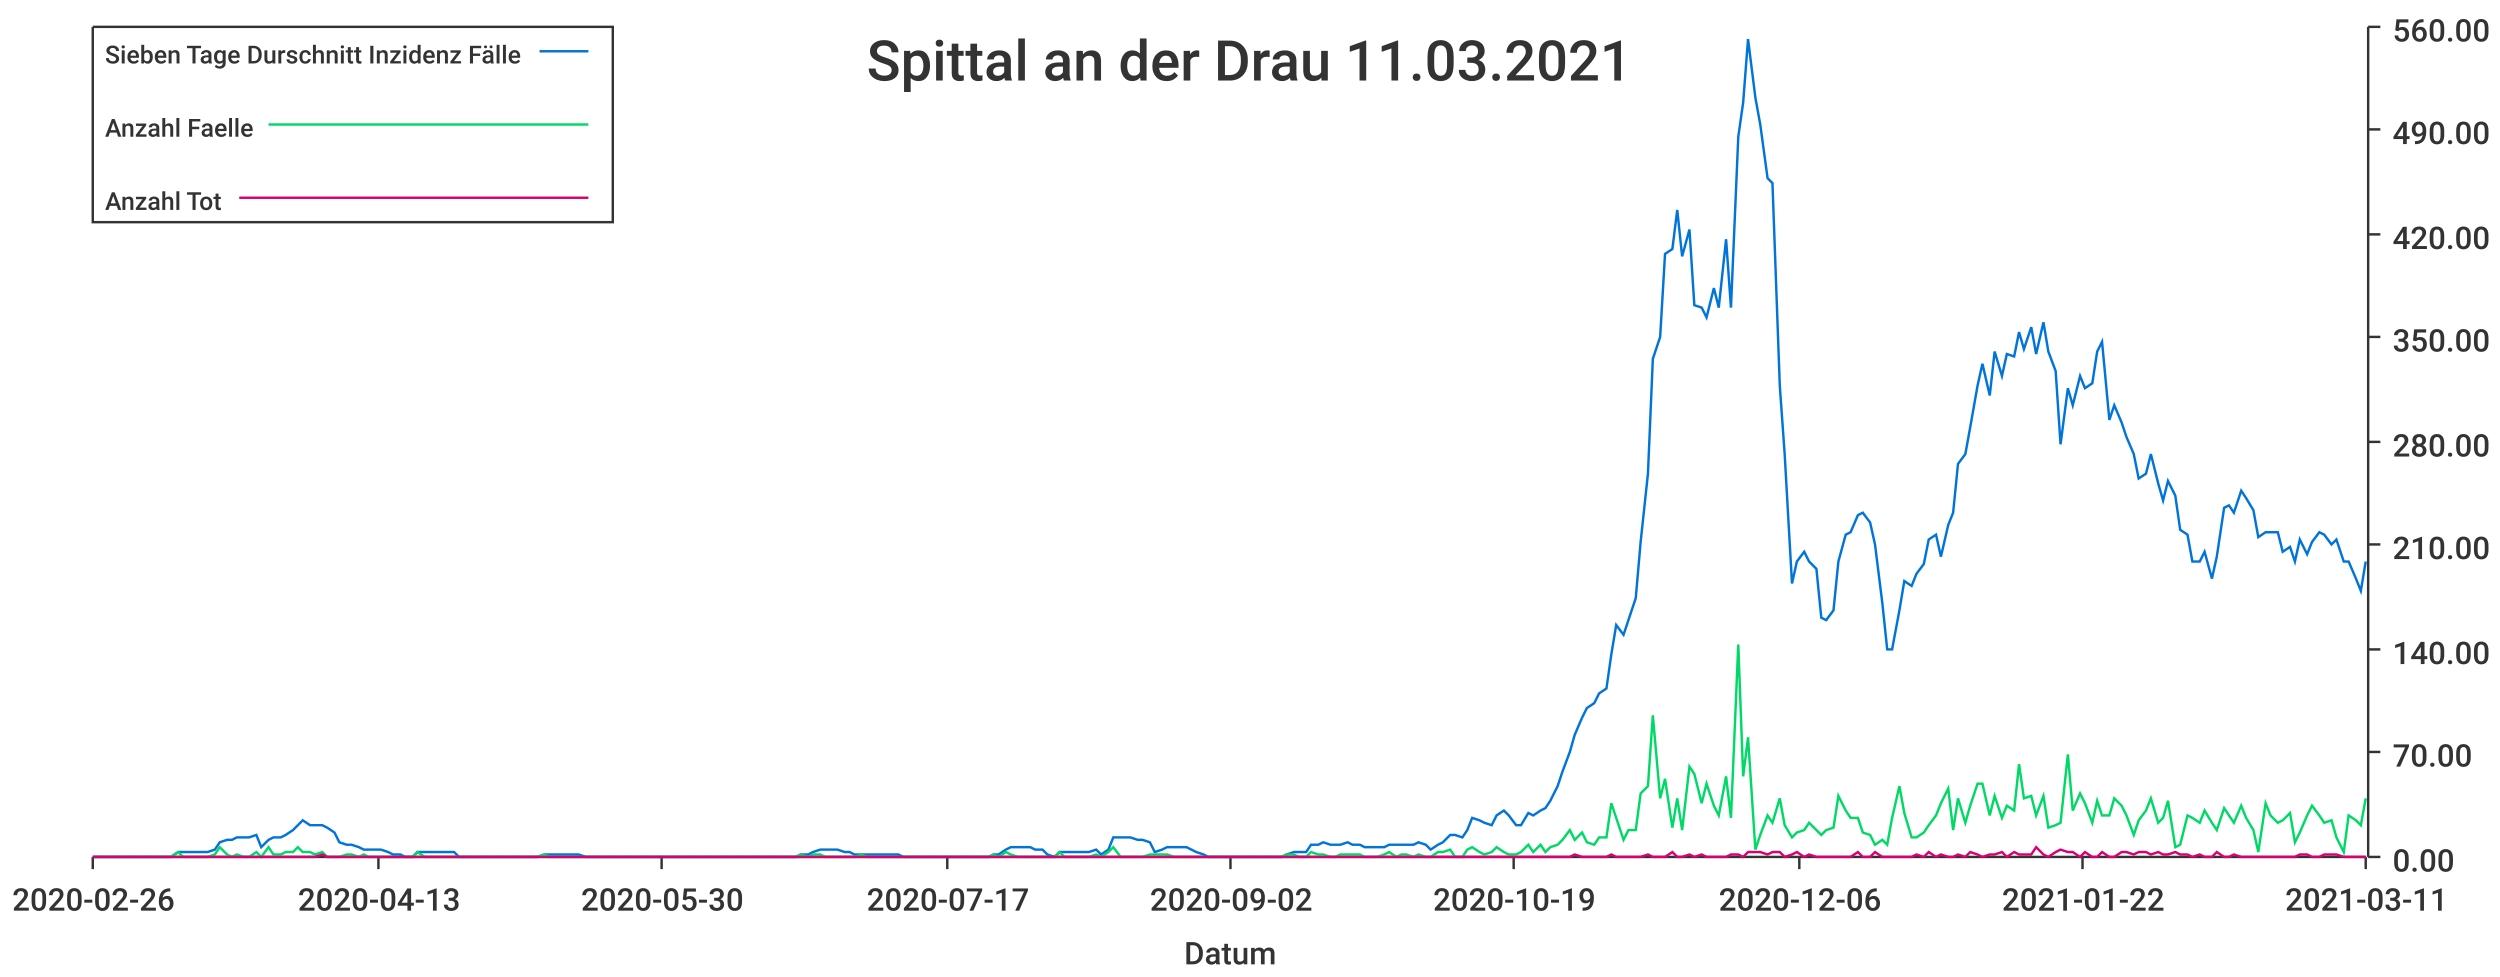
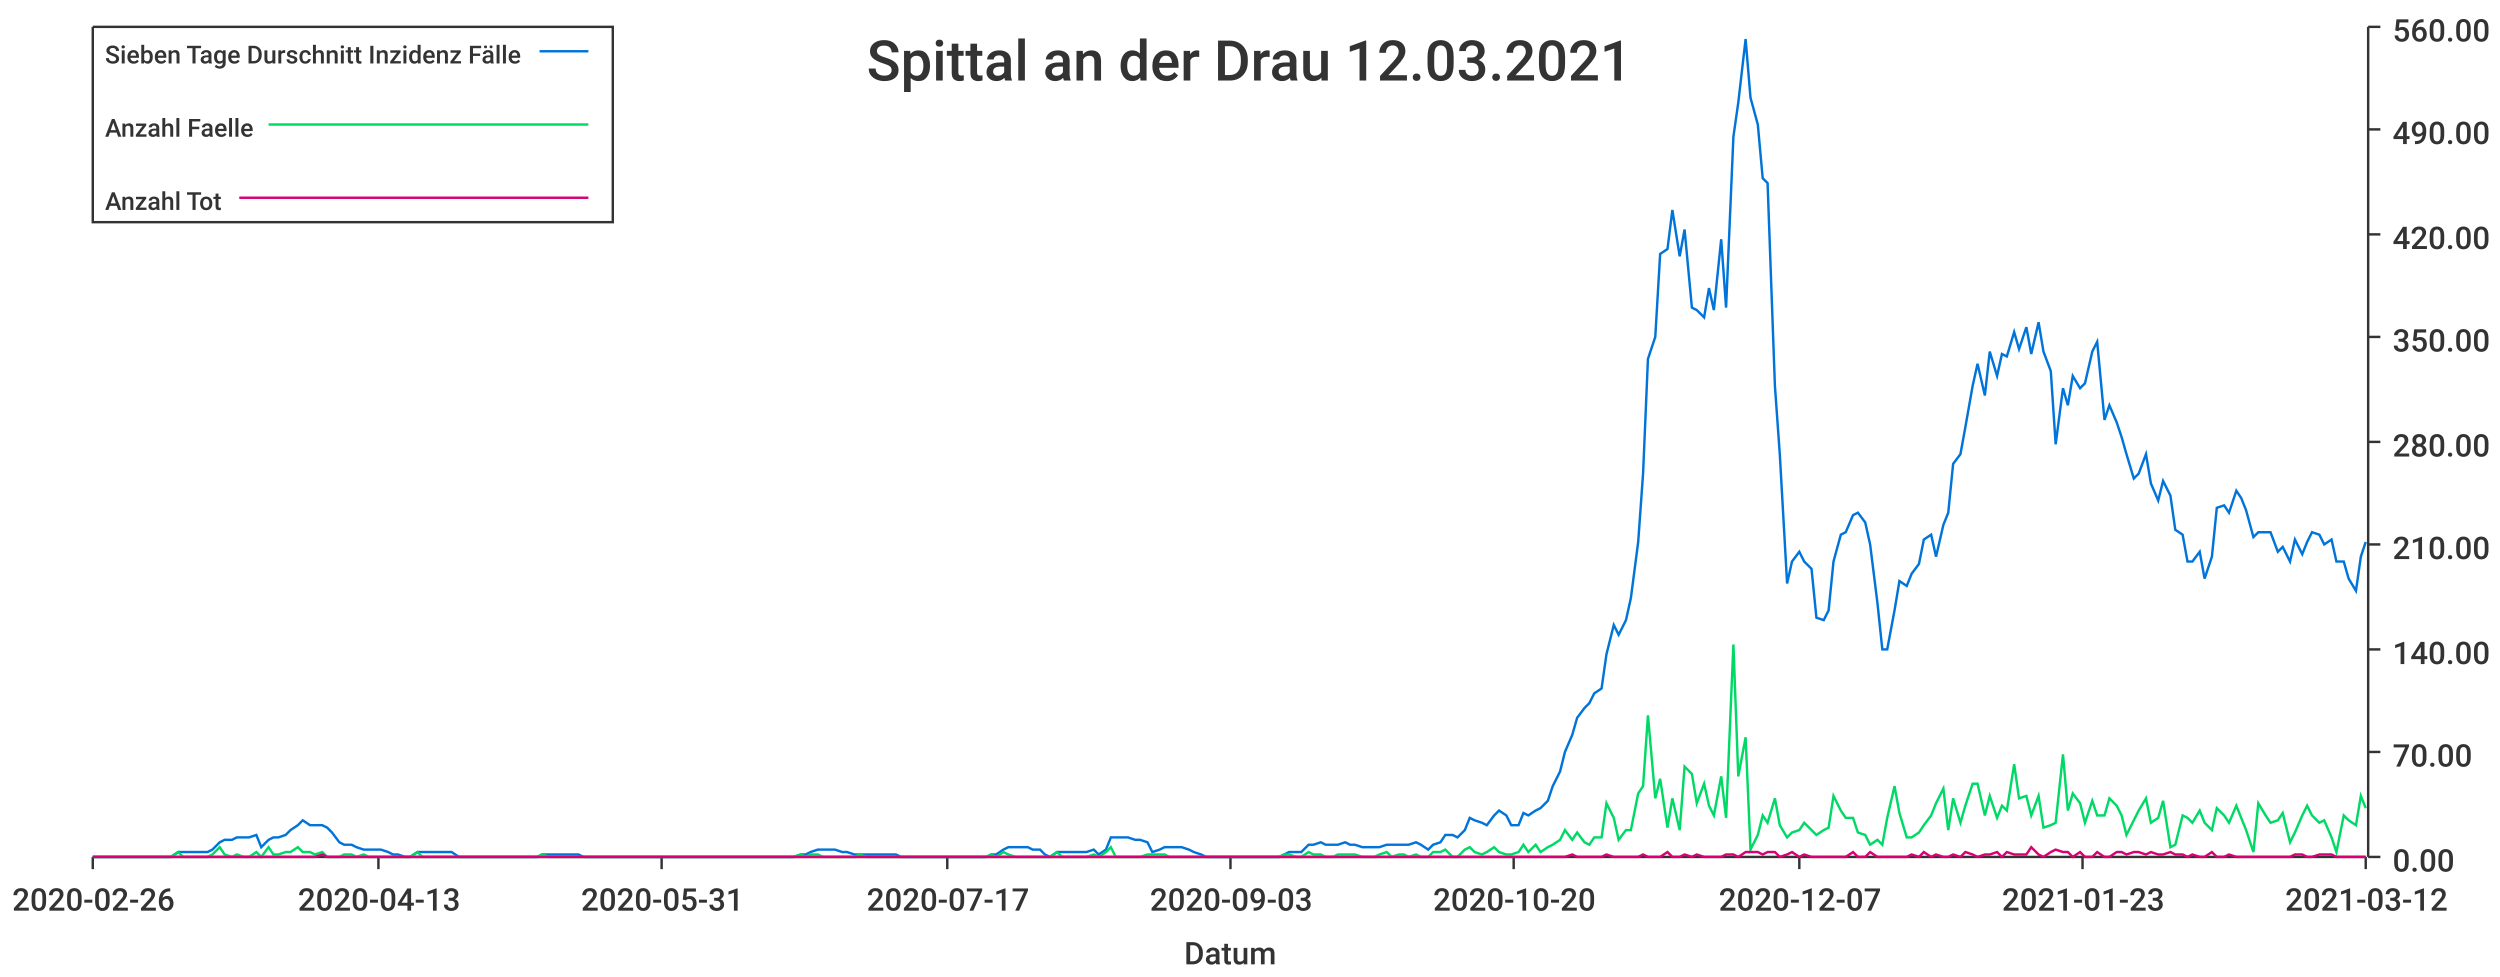
<svg xmlns="http://www.w3.org/2000/svg" width="1024" height="400">\n<path d="M 0 0 L 1024 0 L 1024 400 L 0 400 L 0 0" style="stroke-width:0;stroke:rgba(255,255,255,1.0);fill:rgba(255,255,255,1.0)" />
  <path d="M 38 11 L 969 11 L 969 351 L 38 351 L 38 11" style="stroke-width:0;stroke:rgba(255,255,255,1.0);fill:rgba(255,255,255,1.0)" />
  <path d="M 38 351 L 969 351" style="stroke-width:1;stroke:rgba(51,51,51,1.0);fill:none" />
  <path d="M 38 351 L 38 356" style="stroke-width:1;stroke:rgba(51,51,51,1.0);fill:none" />
  <text x="5" y="373" style="stroke-width:0;stroke:none;fill:rgba(51,51,51,1.0);font-size:12.8px;font-family:'Roboto Medium',sans-serif">2020-02-26</text>
  <path d="M 155 351 L 155 356" style="stroke-width:1;stroke:rgba(51,51,51,1.0);fill:none" />
  <text x="122" y="373" style="stroke-width:0;stroke:none;fill:rgba(51,51,51,1.0);font-size:12.8px;font-family:'Roboto Medium',sans-serif">2020-04-13</text>
  <path d="M 271 351 L 271 356" style="stroke-width:1;stroke:rgba(51,51,51,1.0);fill:none" />
-   <text x="238" y="373" style="stroke-width:0;stroke:none;fill:rgba(51,51,51,1.0);font-size:12.8px;font-family:'Roboto Medium',sans-serif">2020-05-30</text>
+   <text x="238" y="373" style="stroke-width:0;stroke:none;fill:rgba(51,51,51,1.0);font-size:12.8px;font-family:'Roboto Medium',sans-serif">2020-05-31</text>
  <path d="M 388 351 L 388 356" style="stroke-width:1;stroke:rgba(51,51,51,1.0);fill:none" />
  <text x="355" y="373" style="stroke-width:0;stroke:none;fill:rgba(51,51,51,1.0);font-size:12.8px;font-family:'Roboto Medium',sans-serif">2020-07-17</text>
  <path d="M 504 351 L 504 356" style="stroke-width:1;stroke:rgba(51,51,51,1.0);fill:none" />
-   <text x="471" y="373" style="stroke-width:0;stroke:none;fill:rgba(51,51,51,1.0);font-size:12.8px;font-family:'Roboto Medium',sans-serif">2020-09-02</text>
+   <text x="471" y="373" style="stroke-width:0;stroke:none;fill:rgba(51,51,51,1.0);font-size:12.8px;font-family:'Roboto Medium',sans-serif">2020-09-03</text>
  <path d="M 620 351 L 620 356" style="stroke-width:1;stroke:rgba(51,51,51,1.0);fill:none" />
-   <text x="587" y="373" style="stroke-width:0;stroke:none;fill:rgba(51,51,51,1.0);font-size:12.8px;font-family:'Roboto Medium',sans-serif">2020-10-19</text>
+   <text x="587" y="373" style="stroke-width:0;stroke:none;fill:rgba(51,51,51,1.0);font-size:12.8px;font-family:'Roboto Medium',sans-serif">2020-10-20</text>
  <path d="M 737 351 L 737 356" style="stroke-width:1;stroke:rgba(51,51,51,1.0);fill:none" />
-   <text x="704" y="373" style="stroke-width:0;stroke:none;fill:rgba(51,51,51,1.0);font-size:12.8px;font-family:'Roboto Medium',sans-serif">2020-12-06</text>
+   <text x="704" y="373" style="stroke-width:0;stroke:none;fill:rgba(51,51,51,1.0);font-size:12.8px;font-family:'Roboto Medium',sans-serif">2020-12-07</text>
  <path d="M 853 351 L 853 356" style="stroke-width:1;stroke:rgba(51,51,51,1.0);fill:none" />
-   <text x="820" y="373" style="stroke-width:0;stroke:none;fill:rgba(51,51,51,1.0);font-size:12.8px;font-family:'Roboto Medium',sans-serif">2021-01-22</text>
+   <text x="820" y="373" style="stroke-width:0;stroke:none;fill:rgba(51,51,51,1.0);font-size:12.8px;font-family:'Roboto Medium',sans-serif">2021-01-23</text>
  <path d="M 969 351 L 969 356" style="stroke-width:1;stroke:rgba(51,51,51,1.0);fill:none" />
-   <text x="936" y="373" style="stroke-width:0;stroke:none;fill:rgba(51,51,51,1.0);font-size:12.8px;font-family:'Roboto Medium',sans-serif">2021-03-11</text>
+   <text x="936" y="373" style="stroke-width:0;stroke:none;fill:rgba(51,51,51,1.0);font-size:12.8px;font-family:'Roboto Medium',sans-serif">2021-03-12</text>
  <text x="485" y="395" style="stroke-width:0;stroke:none;fill:rgba(51,51,51,1.0);font-size:12.8px;font-family:'Roboto Medium',sans-serif">Datum</text>
  <path d="M 970 351 L 970 11" style="stroke-width:1;stroke:rgba(51,51,51,1.0);fill:none" />
  <path d="M 970 351 L 975 351" style="stroke-width:1;stroke:rgba(51,51,51,1.0);fill:none" />
  <text x="980" y="357" style="stroke-width:0;stroke:none;fill:rgba(51,51,51,1.0);font-size:12.8px;font-family:'Roboto Medium',sans-serif">0.00</text>
  <path d="M 970 308 L 975 308" style="stroke-width:1;stroke:rgba(51,51,51,1.0);fill:none" />
  <text x="980" y="314" style="stroke-width:0;stroke:none;fill:rgba(51,51,51,1.0);font-size:12.8px;font-family:'Roboto Medium',sans-serif">70.00</text>
  <path d="M 970 266 L 975 266" style="stroke-width:1;stroke:rgba(51,51,51,1.0);fill:none" />
  <text x="980" y="272" style="stroke-width:0;stroke:none;fill:rgba(51,51,51,1.0);font-size:12.8px;font-family:'Roboto Medium',sans-serif">140.00</text>
  <path d="M 970 223 L 975 223" style="stroke-width:1;stroke:rgba(51,51,51,1.0);fill:none" />
  <text x="980" y="229" style="stroke-width:0;stroke:none;fill:rgba(51,51,51,1.0);font-size:12.8px;font-family:'Roboto Medium',sans-serif">210.00</text>
  <path d="M 970 181 L 975 181" style="stroke-width:1;stroke:rgba(51,51,51,1.0);fill:none" />
  <text x="980" y="187" style="stroke-width:0;stroke:none;fill:rgba(51,51,51,1.0);font-size:12.8px;font-family:'Roboto Medium',sans-serif">280.00</text>
  <path d="M 970 138 L 975 138" style="stroke-width:1;stroke:rgba(51,51,51,1.0);fill:none" />
  <text x="980" y="144" style="stroke-width:0;stroke:none;fill:rgba(51,51,51,1.0);font-size:12.8px;font-family:'Roboto Medium',sans-serif">350.00</text>
  <path d="M 970 96 L 975 96" style="stroke-width:1;stroke:rgba(51,51,51,1.0);fill:none" />
  <text x="980" y="102" style="stroke-width:0;stroke:none;fill:rgba(51,51,51,1.0);font-size:12.8px;font-family:'Roboto Medium',sans-serif">420.00</text>
  <path d="M 970 53 L 975 53" style="stroke-width:1;stroke:rgba(51,51,51,1.0);fill:none" />
  <text x="980" y="59" style="stroke-width:0;stroke:none;fill:rgba(51,51,51,1.0);font-size:12.8px;font-family:'Roboto Medium',sans-serif">490.00</text>
  <path d="M 970 11 L 975 11" style="stroke-width:1;stroke:rgba(51,51,51,1.0);fill:none" />
  <text x="980" y="17" style="stroke-width:0;stroke:none;fill:rgba(51,51,51,1.0);font-size:12.8px;font-family:'Roboto Medium',sans-serif">560.00</text>
-   <path d="M 38 351 L 41 351 L 43 351 L 46 351 L 48 351 L 51 351 L 53 351 L 56 351 L 58 351 L 61 351 L 63 351 L 66 351 L 68 351 L 70 351 L 73 349 L 75 349 L 78 349 L 80 349 L 83 349 L 85 349 L 88 348 L 90 345 L 93 344 L 95 344 L 97 343 L 100 343 L 102 343 L 105 342 L 107 347 L 110 344 L 112 343 L 115 343 L 117 342 L 120 340 L 122 338 L 124 336 L 127 338 L 129 338 L 132 338 L 134 339 L 137 341 L 139 345 L 142 346 L 144 346 L 147 347 L 149 348 L 151 348 L 154 348 L 156 348 L 159 349 L 161 350 L 164 350 L 166 351 L 169 351 L 171 349 L 174 349 L 176 349 L 179 349 L 181 349 L 183 349 L 186 349 L 188 351 L 191 351 L 193 351 L 196 351 L 198 351 L 201 351 L 203 351 L 206 351 L 208 351 L 210 351 L 213 351 L 215 351 L 218 351 L 220 351 L 223 350 L 225 350 L 228 350 L 230 350 L 233 350 L 235 350 L 237 350 L 240 351 L 242 351 L 245 351 L 247 351 L 250 351 L 252 351 L 255 351 L 257 351 L 260 351 L 262 351 L 264 351 L 267 351 L 269 351 L 272 351 L 274 351 L 277 351 L 279 351 L 282 351 L 284 351 L 287 351 L 289 351 L 292 351 L 294 351 L 296 351 L 299 351 L 301 351 L 304 351 L 306 351 L 309 351 L 311 351 L 314 351 L 316 351 L 319 351 L 321 351 L 323 351 L 326 351 L 328 350 L 331 350 L 333 349 L 336 348 L 338 348 L 341 348 L 343 348 L 346 349 L 348 349 L 350 350 L 353 350 L 355 350 L 358 350 L 360 350 L 363 350 L 365 350 L 368 350 L 370 351 L 373 351 L 375 351 L 377 351 L 380 351 L 382 351 L 385 351 L 387 351 L 390 351 L 392 351 L 395 351 L 397 351 L 400 351 L 402 351 L 405 351 L 407 350 L 409 350 L 412 348 L 414 347 L 417 347 L 419 347 L 422 347 L 424 348 L 427 348 L 429 350 L 432 351 L 434 349 L 436 349 L 439 349 L 441 349 L 444 349 L 446 349 L 449 348 L 451 350 L 454 348 L 456 343 L 459 343 L 461 343 L 463 343 L 466 344 L 468 344 L 471 345 L 473 349 L 476 348 L 478 347 L 481 347 L 483 347 L 486 347 L 488 348 L 490 349 L 493 350 L 495 351 L 498 351 L 500 351 L 503 351 L 505 351 L 508 351 L 510 351 L 513 351 L 515 351 L 518 351 L 520 351 L 522 351 L 525 351 L 527 350 L 530 349 L 532 349 L 535 349 L 537 346 L 540 346 L 542 345 L 545 346 L 547 346 L 549 346 L 552 345 L 554 346 L 557 346 L 559 347 L 562 347 L 564 347 L 567 347 L 569 346 L 572 346 L 574 346 L 576 346 L 579 346 L 581 345 L 584 346 L 586 348 L 589 346 L 591 345 L 594 342 L 596 342 L 599 343 L 601 340 L 603 335 L 606 336 L 608 337 L 611 338 L 613 334 L 616 332 L 618 334 L 621 338 L 623 338 L 626 333 L 628 334 L 631 332 L 633 331 L 635 328 L 638 322 L 640 316 L 643 308 L 645 301 L 648 294 L 650 290 L 653 288 L 655 284 L 658 282 L 660 268 L 662 256 L 665 260 L 667 254 L 670 245 L 672 222 L 675 194 L 677 147 L 680 138 L 682 104 L 685 102 L 687 86 L 689 105 L 692 94 L 694 125 L 697 126 L 699 130 L 702 118 L 704 126 L 707 98 L 709 126 L 712 56 L 714 42 L 716 16 L 719 40 L 721 51 L 724 73 L 726 75 L 729 158 L 731 186 L 734 239 L 736 230 L 739 226 L 741 230 L 744 233 L 746 253 L 748 254 L 751 250 L 753 230 L 756 219 L 758 218 L 761 211 L 763 210 L 766 214 L 768 223 L 771 247 L 773 266 L 775 266 L 778 250 L 780 238 L 783 240 L 785 235 L 788 231 L 790 221 L 793 219 L 795 228 L 798 215 L 800 210 L 802 190 L 805 186 L 807 175 L 810 158 L 812 149 L 815 162 L 817 144 L 820 154 L 822 145 L 825 146 L 827 136 L 829 143 L 832 134 L 834 145 L 837 132 L 839 144 L 842 152 L 844 182 L 847 159 L 849 166 L 852 154 L 854 159 L 857 157 L 859 144 L 861 140 L 864 172 L 866 166 L 869 173 L 871 179 L 874 186 L 876 196 L 879 194 L 881 186 L 884 198 L 886 205 L 888 197 L 891 203 L 893 217 L 896 219 L 898 230 L 901 230 L 903 226 L 906 237 L 908 228 L 911 208 L 913 207 L 915 210 L 918 201 L 920 204 L 923 209 L 925 220 L 928 218 L 930 218 L 933 218 L 935 226 L 938 224 L 940 230 L 942 221 L 945 227 L 947 222 L 950 218 L 952 219 L 955 223 L 957 221 L 960 230 L 962 230 L 965 237 L 967 242 L 969 230" style="stroke-width:1;stroke:rgba(0,116,217,1.0);fill:none" />
-   <path d="M 38 351 L 41 351 L 43 351 L 46 351 L 48 351 L 51 351 L 53 351 L 56 351 L 58 351 L 61 351 L 63 351 L 66 351 L 68 351 L 70 351 L 73 349 L 75 351 L 78 351 L 80 351 L 83 351 L 85 351 L 88 350 L 90 347 L 93 350 L 95 351 L 97 350 L 100 351 L 102 351 L 105 349 L 107 351 L 110 347 L 112 350 L 115 350 L 117 349 L 120 349 L 122 347 L 124 349 L 127 349 L 129 350 L 132 349 L 134 351 L 137 351 L 139 351 L 142 350 L 144 350 L 147 351 L 149 350 L 151 351 L 154 351 L 156 351 L 159 351 L 161 351 L 164 351 L 166 351 L 169 351 L 171 349 L 174 351 L 176 351 L 179 351 L 181 351 L 183 351 L 186 351 L 188 351 L 191 351 L 193 351 L 196 351 L 198 351 L 201 351 L 203 351 L 206 351 L 208 351 L 210 351 L 213 351 L 215 351 L 218 351 L 220 351 L 223 350 L 225 351 L 228 351 L 230 351 L 233 351 L 235 351 L 237 351 L 240 351 L 242 351 L 245 351 L 247 351 L 250 351 L 252 351 L 255 351 L 257 351 L 260 351 L 262 351 L 264 351 L 267 351 L 269 351 L 272 351 L 274 351 L 277 351 L 279 351 L 282 351 L 284 351 L 287 351 L 289 351 L 292 351 L 294 351 L 296 351 L 299 351 L 301 351 L 304 351 L 306 351 L 309 351 L 311 351 L 314 351 L 316 351 L 319 351 L 321 351 L 323 351 L 326 351 L 328 350 L 331 351 L 333 350 L 336 350 L 338 351 L 341 351 L 343 351 L 346 351 L 348 351 L 350 351 L 353 350 L 355 351 L 358 351 L 360 351 L 363 351 L 365 351 L 368 351 L 370 351 L 373 351 L 375 351 L 377 351 L 380 351 L 382 351 L 385 351 L 387 351 L 390 351 L 392 351 L 395 351 L 397 351 L 400 351 L 402 351 L 405 351 L 407 350 L 409 351 L 412 349 L 414 350 L 417 351 L 419 351 L 422 351 L 424 351 L 427 351 L 429 351 L 432 351 L 434 349 L 436 351 L 439 351 L 441 351 L 444 351 L 446 351 L 449 350 L 451 351 L 454 349 L 456 347 L 459 351 L 461 351 L 463 351 L 466 351 L 468 351 L 471 350 L 473 350 L 476 350 L 478 350 L 481 351 L 483 351 L 486 351 L 488 351 L 490 351 L 493 351 L 495 351 L 498 351 L 500 351 L 503 351 L 505 351 L 508 351 L 510 351 L 513 351 L 515 351 L 518 351 L 520 351 L 522 351 L 525 351 L 527 350 L 530 350 L 532 351 L 535 351 L 537 349 L 540 350 L 542 350 L 545 351 L 547 351 L 549 350 L 552 350 L 554 350 L 557 350 L 559 351 L 562 351 L 564 351 L 567 350 L 569 349 L 572 351 L 574 350 L 576 350 L 579 351 L 581 350 L 584 351 L 586 351 L 589 349 L 591 349 L 594 348 L 596 351 L 599 351 L 601 348 L 603 347 L 606 349 L 608 350 L 611 349 L 613 347 L 616 349 L 618 350 L 621 350 L 623 349 L 626 346 L 628 349 L 631 346 L 633 349 L 635 347 L 638 346 L 640 344 L 643 340 L 645 344 L 648 341 L 650 345 L 653 346 L 655 343 L 658 343 L 660 329 L 662 335 L 665 344 L 667 340 L 670 340 L 672 325 L 675 322 L 677 293 L 680 327 L 682 319 L 685 339 L 687 327 L 689 340 L 692 314 L 694 317 L 697 329 L 699 321 L 702 330 L 704 334 L 707 318 L 709 335 L 712 264 L 714 318 L 716 302 L 719 348 L 721 342 L 724 334 L 726 337 L 729 327 L 731 338 L 734 343 L 736 341 L 739 340 L 741 337 L 744 340 L 746 342 L 748 340 L 751 339 L 753 326 L 756 332 L 758 335 L 761 335 L 763 341 L 766 342 L 768 346 L 771 344 L 773 346 L 775 335 L 778 322 L 780 333 L 783 343 L 785 343 L 788 341 L 790 338 L 793 334 L 795 329 L 798 323 L 800 340 L 802 327 L 805 337 L 807 330 L 810 321 L 812 321 L 815 334 L 817 326 L 820 335 L 822 330 L 825 332 L 827 313 L 829 327 L 832 326 L 834 334 L 837 326 L 839 339 L 842 338 L 844 337 L 847 309 L 849 332 L 852 325 L 854 329 L 857 337 L 859 328 L 861 334 L 864 334 L 866 327 L 869 330 L 871 334 L 874 342 L 876 336 L 879 332 L 881 327 L 884 337 L 886 335 L 888 328 L 891 347 L 893 346 L 896 334 L 898 335 L 901 337 L 903 332 L 906 337 L 908 340 L 911 331 L 913 334 L 915 337 L 918 330 L 920 335 L 923 340 L 925 349 L 928 329 L 930 334 L 933 337 L 935 336 L 938 333 L 940 345 L 942 341 L 945 334 L 947 330 L 950 334 L 952 337 L 955 336 L 957 343 L 960 349 L 962 334 L 965 336 L 967 338 L 969 327" style="stroke-width:1;stroke:rgba(0,217,101,1.0);fill:none" />
-   <path d="M 38 351 L 41 351 L 43 351 L 46 351 L 48 351 L 51 351 L 53 351 L 56 351 L 58 351 L 61 351 L 63 351 L 66 351 L 68 351 L 70 351 L 73 351 L 75 351 L 78 351 L 80 351 L 83 351 L 85 351 L 88 351 L 90 351 L 93 351 L 95 351 L 97 351 L 100 351 L 102 351 L 105 351 L 107 351 L 110 351 L 112 351 L 115 351 L 117 351 L 120 351 L 122 351 L 124 351 L 127 351 L 129 351 L 132 350 L 134 351 L 137 351 L 139 351 L 142 351 L 144 351 L 147 351 L 149 351 L 151 351 L 154 351 L 156 351 L 159 351 L 161 351 L 164 351 L 166 351 L 169 351 L 171 351 L 174 351 L 176 351 L 179 351 L 181 351 L 183 351 L 186 351 L 188 351 L 191 351 L 193 351 L 196 351 L 198 351 L 201 351 L 203 351 L 206 351 L 208 351 L 210 351 L 213 351 L 215 351 L 218 351 L 220 351 L 223 351 L 225 351 L 228 351 L 230 351 L 233 351 L 235 351 L 237 351 L 240 351 L 242 351 L 245 351 L 247 351 L 250 351 L 252 351 L 255 351 L 257 351 L 260 351 L 262 351 L 264 351 L 267 351 L 269 351 L 272 351 L 274 351 L 277 351 L 279 351 L 282 351 L 284 351 L 287 351 L 289 351 L 292 351 L 294 351 L 296 351 L 299 351 L 301 351 L 304 351 L 306 351 L 309 351 L 311 351 L 314 351 L 316 351 L 319 351 L 321 351 L 323 351 L 326 351 L 328 351 L 331 351 L 333 351 L 336 351 L 338 351 L 341 351 L 343 351 L 346 351 L 348 351 L 350 351 L 353 351 L 355 351 L 358 351 L 360 351 L 363 351 L 365 351 L 368 351 L 370 351 L 373 351 L 375 351 L 377 351 L 380 351 L 382 351 L 385 351 L 387 351 L 390 351 L 392 351 L 395 351 L 397 351 L 400 351 L 402 351 L 405 351 L 407 351 L 409 351 L 412 351 L 414 351 L 417 351 L 419 351 L 422 351 L 424 351 L 427 351 L 429 351 L 432 351 L 434 351 L 436 351 L 439 351 L 441 351 L 444 351 L 446 351 L 449 351 L 451 351 L 454 351 L 456 351 L 459 351 L 461 351 L 463 351 L 466 351 L 468 351 L 471 351 L 473 351 L 476 351 L 478 351 L 481 351 L 483 351 L 486 351 L 488 351 L 490 351 L 493 351 L 495 351 L 498 351 L 500 351 L 503 351 L 505 351 L 508 351 L 510 351 L 513 351 L 515 351 L 518 351 L 520 351 L 522 351 L 525 351 L 527 351 L 530 351 L 532 351 L 535 351 L 537 351 L 540 351 L 542 351 L 545 351 L 547 351 L 549 351 L 552 351 L 554 351 L 557 351 L 559 351 L 562 351 L 564 351 L 567 351 L 569 351 L 572 351 L 574 351 L 576 351 L 579 351 L 581 351 L 584 351 L 586 351 L 589 351 L 591 351 L 594 351 L 596 351 L 599 351 L 601 351 L 603 351 L 606 351 L 608 351 L 611 351 L 613 351 L 616 351 L 618 351 L 621 351 L 623 351 L 626 351 L 628 351 L 631 351 L 633 351 L 635 351 L 638 351 L 640 351 L 643 351 L 645 350 L 648 351 L 650 351 L 653 351 L 655 351 L 658 351 L 660 350 L 662 351 L 665 351 L 667 351 L 670 351 L 672 351 L 675 350 L 677 351 L 680 351 L 682 351 L 685 349 L 687 351 L 689 351 L 692 350 L 694 351 L 697 350 L 699 351 L 702 351 L 704 351 L 707 351 L 709 350 L 712 350 L 714 351 L 716 349 L 719 349 L 721 349 L 724 350 L 726 349 L 729 349 L 731 351 L 734 350 L 736 349 L 739 351 L 741 350 L 744 351 L 746 351 L 748 351 L 751 351 L 753 351 L 756 351 L 758 351 L 761 349 L 763 351 L 766 351 L 768 349 L 771 351 L 773 351 L 775 351 L 778 351 L 780 351 L 783 351 L 785 350 L 788 351 L 790 349 L 793 351 L 795 350 L 798 351 L 800 351 L 802 350 L 805 351 L 807 349 L 810 350 L 812 351 L 815 350 L 817 350 L 820 349 L 822 351 L 825 349 L 827 350 L 829 350 L 832 350 L 834 347 L 837 350 L 839 351 L 842 349 L 844 348 L 847 349 L 849 349 L 852 351 L 854 349 L 857 351 L 859 351 L 861 349 L 864 351 L 866 351 L 869 349 L 871 349 L 874 350 L 876 349 L 879 349 L 881 350 L 884 349 L 886 350 L 888 350 L 891 349 L 893 350 L 896 350 L 898 351 L 901 350 L 903 351 L 906 351 L 908 349 L 911 351 L 913 351 L 915 350 L 918 351 L 920 351 L 923 351 L 925 351 L 928 351 L 930 351 L 933 351 L 935 351 L 938 351 L 940 351 L 942 350 L 945 350 L 947 351 L 950 351 L 952 350 L 955 350 L 957 350 L 960 351 L 962 351 L 965 351 L 967 351 L 969 351" style="stroke-width:1;stroke:rgba(217,0,116,1.0);fill:none" />
-   <text x="355" y="33" style="stroke-width:0;stroke:none;fill:rgba(51,51,51,1.0);font-size:23.0px;font-family:'Roboto Medium',sans-serif">Spittal an der Drau 11.03.2021</text>
+   <path d="M 38 351 L 41 351 L 43 351 L 46 351 L 48 351 L 51 351 L 53 351 L 56 351 L 58 351 L 61 351 L 63 351 L 65 351 L 68 351 L 70 351 L 73 349 L 75 349 L 78 349 L 80 349 L 83 349 L 85 349 L 87 348 L 90 345 L 92 344 L 95 344 L 97 343 L 100 343 L 102 343 L 105 342 L 107 347 L 110 344 L 112 343 L 114 343 L 117 342 L 119 340 L 122 338 L 124 336 L 127 338 L 129 338 L 132 338 L 134 339 L 136 341 L 139 345 L 141 346 L 144 346 L 146 347 L 149 348 L 151 348 L 154 348 L 156 348 L 159 349 L 161 350 L 163 350 L 166 351 L 168 351 L 171 349 L 173 349 L 176 349 L 178 349 L 181 349 L 183 349 L 185 349 L 188 351 L 190 351 L 193 351 L 195 351 L 198 351 L 200 351 L 203 351 L 205 351 L 208 351 L 210 351 L 212 351 L 215 351 L 217 351 L 220 351 L 222 350 L 225 350 L 227 350 L 230 350 L 232 350 L 234 350 L 237 350 L 239 351 L 242 351 L 244 351 L 247 351 L 249 351 L 252 351 L 254 351 L 257 351 L 259 351 L 261 351 L 264 351 L 266 351 L 269 351 L 271 351 L 274 351 L 276 351 L 279 351 L 281 351 L 283 351 L 286 351 L 288 351 L 291 351 L 293 351 L 296 351 L 298 351 L 301 351 L 303 351 L 306 351 L 308 351 L 310 351 L 313 351 L 315 351 L 318 351 L 320 351 L 323 351 L 325 351 L 328 350 L 330 350 L 332 349 L 335 348 L 337 348 L 340 348 L 342 348 L 345 349 L 347 349 L 350 350 L 352 350 L 355 350 L 357 350 L 359 350 L 362 350 L 364 350 L 367 350 L 369 351 L 372 351 L 374 351 L 377 351 L 379 351 L 381 351 L 384 351 L 386 351 L 389 351 L 391 351 L 394 351 L 396 351 L 399 351 L 401 351 L 404 351 L 406 350 L 408 350 L 411 348 L 413 347 L 416 347 L 418 347 L 421 347 L 423 348 L 426 348 L 428 350 L 430 351 L 433 349 L 435 349 L 438 349 L 440 349 L 443 349 L 445 349 L 448 348 L 450 350 L 453 348 L 455 343 L 457 343 L 460 343 L 462 343 L 465 344 L 467 344 L 470 345 L 472 349 L 475 348 L 477 347 L 479 347 L 482 347 L 484 347 L 487 348 L 489 349 L 492 350 L 494 351 L 497 351 L 499 351 L 502 351 L 504 351 L 506 351 L 509 351 L 511 351 L 514 351 L 516 351 L 519 351 L 521 351 L 524 351 L 526 350 L 528 349 L 531 349 L 533 349 L 536 346 L 538 346 L 541 345 L 543 346 L 546 346 L 548 346 L 551 345 L 553 346 L 555 346 L 558 347 L 560 347 L 563 347 L 565 347 L 568 346 L 570 346 L 573 346 L 575 346 L 577 346 L 580 345 L 582 346 L 585 348 L 587 346 L 590 345 L 592 342 L 595 342 L 597 343 L 600 340 L 602 335 L 604 336 L 607 337 L 609 338 L 612 334 L 614 332 L 617 334 L 619 338 L 622 338 L 624 333 L 626 334 L 629 332 L 631 331 L 634 328 L 636 322 L 639 316 L 641 308 L 644 301 L 646 294 L 649 290 L 651 288 L 653 284 L 656 282 L 658 268 L 661 256 L 663 260 L 666 254 L 668 245 L 671 222 L 673 194 L 675 147 L 678 138 L 680 104 L 683 102 L 685 86 L 688 105 L 690 94 L 693 126 L 695 127 L 698 130 L 700 118 L 702 127 L 705 98 L 707 126 L 710 56 L 712 42 L 715 16 L 717 40 L 720 51 L 722 73 L 724 75 L 727 158 L 729 186 L 732 239 L 734 230 L 737 226 L 739 230 L 742 233 L 744 253 L 747 254 L 749 250 L 751 230 L 754 219 L 756 218 L 759 211 L 761 210 L 764 214 L 766 223 L 769 247 L 771 266 L 773 266 L 776 250 L 778 238 L 781 240 L 783 235 L 786 231 L 788 221 L 791 219 L 793 228 L 796 215 L 798 210 L 800 190 L 803 186 L 805 175 L 808 158 L 810 149 L 813 162 L 815 144 L 818 154 L 820 145 L 822 146 L 825 136 L 827 143 L 830 134 L 832 145 L 835 132 L 837 144 L 840 152 L 842 182 L 845 159 L 847 166 L 849 154 L 852 159 L 854 157 L 857 144 L 859 140 L 862 172 L 864 166 L 867 173 L 869 179 L 871 186 L 874 196 L 876 194 L 879 186 L 881 198 L 884 205 L 886 197 L 889 203 L 891 217 L 894 219 L 896 230 L 898 230 L 901 226 L 903 237 L 906 228 L 908 208 L 911 207 L 913 210 L 916 201 L 918 204 L 920 209 L 923 220 L 925 218 L 928 218 L 930 218 L 933 226 L 935 224 L 938 230 L 940 221 L 943 227 L 945 222 L 947 218 L 950 219 L 952 223 L 955 221 L 957 230 L 960 230 L 962 237 L 965 242 L 967 228 L 969 222" style="stroke-width:1;stroke:rgba(0,116,217,1.0);fill:none" />
+   <path d="M 38 351 L 41 351 L 43 351 L 46 351 L 48 351 L 51 351 L 53 351 L 56 351 L 58 351 L 61 351 L 63 351 L 65 351 L 68 351 L 70 351 L 73 349 L 75 351 L 78 351 L 80 351 L 83 351 L 85 351 L 87 350 L 90 347 L 92 350 L 95 351 L 97 350 L 100 351 L 102 351 L 105 349 L 107 351 L 110 347 L 112 350 L 114 350 L 117 349 L 119 349 L 122 347 L 124 349 L 127 349 L 129 350 L 132 349 L 134 351 L 136 351 L 139 351 L 141 350 L 144 350 L 146 351 L 149 350 L 151 351 L 154 351 L 156 351 L 159 351 L 161 351 L 163 351 L 166 351 L 168 351 L 171 349 L 173 351 L 176 351 L 178 351 L 181 351 L 183 351 L 185 351 L 188 351 L 190 351 L 193 351 L 195 351 L 198 351 L 200 351 L 203 351 L 205 351 L 208 351 L 210 351 L 212 351 L 215 351 L 217 351 L 220 351 L 222 350 L 225 351 L 227 351 L 230 351 L 232 351 L 234 351 L 237 351 L 239 351 L 242 351 L 244 351 L 247 351 L 249 351 L 252 351 L 254 351 L 257 351 L 259 351 L 261 351 L 264 351 L 266 351 L 269 351 L 271 351 L 274 351 L 276 351 L 279 351 L 281 351 L 283 351 L 286 351 L 288 351 L 291 351 L 293 351 L 296 351 L 298 351 L 301 351 L 303 351 L 306 351 L 308 351 L 310 351 L 313 351 L 315 351 L 318 351 L 320 351 L 323 351 L 325 351 L 328 350 L 330 351 L 332 350 L 335 350 L 337 351 L 340 351 L 342 351 L 345 351 L 347 351 L 350 351 L 352 350 L 355 351 L 357 351 L 359 351 L 362 351 L 364 351 L 367 351 L 369 351 L 372 351 L 374 351 L 377 351 L 379 351 L 381 351 L 384 351 L 386 351 L 389 351 L 391 351 L 394 351 L 396 351 L 399 351 L 401 351 L 404 351 L 406 350 L 408 351 L 411 349 L 413 350 L 416 351 L 418 351 L 421 351 L 423 351 L 426 351 L 428 351 L 430 351 L 433 349 L 435 351 L 438 351 L 440 351 L 443 351 L 445 351 L 448 350 L 450 351 L 453 349 L 455 347 L 457 351 L 460 351 L 462 351 L 465 351 L 467 351 L 470 350 L 472 350 L 475 350 L 477 350 L 479 351 L 482 351 L 484 351 L 487 351 L 489 351 L 492 351 L 494 351 L 497 351 L 499 351 L 502 351 L 504 351 L 506 351 L 509 351 L 511 351 L 514 351 L 516 351 L 519 351 L 521 351 L 524 351 L 526 350 L 528 350 L 531 351 L 533 351 L 536 349 L 538 350 L 541 350 L 543 351 L 546 351 L 548 350 L 551 350 L 553 350 L 555 350 L 558 351 L 560 351 L 563 351 L 565 350 L 568 349 L 570 351 L 573 350 L 575 350 L 577 351 L 580 350 L 582 351 L 585 351 L 587 349 L 590 349 L 592 348 L 595 351 L 597 351 L 600 348 L 602 347 L 604 349 L 607 350 L 609 349 L 612 347 L 614 349 L 617 350 L 619 350 L 622 349 L 624 346 L 626 349 L 629 346 L 631 349 L 634 347 L 636 346 L 639 344 L 641 340 L 644 344 L 646 341 L 649 345 L 651 346 L 653 343 L 656 343 L 658 329 L 661 335 L 663 344 L 666 340 L 668 340 L 671 325 L 673 322 L 675 293 L 678 327 L 680 319 L 683 339 L 685 327 L 688 340 L 690 314 L 693 317 L 695 329 L 698 321 L 700 330 L 702 334 L 705 318 L 707 335 L 710 264 L 712 318 L 715 302 L 717 348 L 720 342 L 722 334 L 724 337 L 727 327 L 729 338 L 732 343 L 734 341 L 737 340 L 739 337 L 742 340 L 744 342 L 747 340 L 749 339 L 751 326 L 754 332 L 756 335 L 759 335 L 761 341 L 764 342 L 766 346 L 769 344 L 771 346 L 773 335 L 776 322 L 778 333 L 781 343 L 783 343 L 786 341 L 788 338 L 791 334 L 793 329 L 796 323 L 798 340 L 800 327 L 803 337 L 805 330 L 808 321 L 810 321 L 813 334 L 815 326 L 818 335 L 820 330 L 822 332 L 825 313 L 827 327 L 830 326 L 832 334 L 835 326 L 837 339 L 840 338 L 842 337 L 845 309 L 847 332 L 849 325 L 852 329 L 854 337 L 857 328 L 859 334 L 862 334 L 864 327 L 867 330 L 869 334 L 871 342 L 874 336 L 876 332 L 879 327 L 881 337 L 884 335 L 886 328 L 889 347 L 891 346 L 894 334 L 896 335 L 898 337 L 901 332 L 903 337 L 906 340 L 908 331 L 911 334 L 913 337 L 916 330 L 918 335 L 920 340 L 923 349 L 925 329 L 928 334 L 930 337 L 933 336 L 935 333 L 938 345 L 940 341 L 943 334 L 945 330 L 947 334 L 950 337 L 952 336 L 955 343 L 957 349 L 960 334 L 962 336 L 965 338 L 967 326 L 969 331" style="stroke-width:1;stroke:rgba(0,217,101,1.0);fill:none" />
+   <path d="M 38 351 L 41 351 L 43 351 L 46 351 L 48 351 L 51 351 L 53 351 L 56 351 L 58 351 L 61 351 L 63 351 L 65 351 L 68 351 L 70 351 L 73 351 L 75 351 L 78 351 L 80 351 L 83 351 L 85 351 L 87 351 L 90 351 L 92 351 L 95 351 L 97 351 L 100 351 L 102 351 L 105 351 L 107 351 L 110 351 L 112 351 L 114 351 L 117 351 L 119 351 L 122 351 L 124 351 L 127 351 L 129 351 L 132 350 L 134 351 L 136 351 L 139 351 L 141 351 L 144 351 L 146 351 L 149 351 L 151 351 L 154 351 L 156 351 L 159 351 L 161 351 L 163 351 L 166 351 L 168 351 L 171 351 L 173 351 L 176 351 L 178 351 L 181 351 L 183 351 L 185 351 L 188 351 L 190 351 L 193 351 L 195 351 L 198 351 L 200 351 L 203 351 L 205 351 L 208 351 L 210 351 L 212 351 L 215 351 L 217 351 L 220 351 L 222 351 L 225 351 L 227 351 L 230 351 L 232 351 L 234 351 L 237 351 L 239 351 L 242 351 L 244 351 L 247 351 L 249 351 L 252 351 L 254 351 L 257 351 L 259 351 L 261 351 L 264 351 L 266 351 L 269 351 L 271 351 L 274 351 L 276 351 L 279 351 L 281 351 L 283 351 L 286 351 L 288 351 L 291 351 L 293 351 L 296 351 L 298 351 L 301 351 L 303 351 L 306 351 L 308 351 L 310 351 L 313 351 L 315 351 L 318 351 L 320 351 L 323 351 L 325 351 L 328 351 L 330 351 L 332 351 L 335 351 L 337 351 L 340 351 L 342 351 L 345 351 L 347 351 L 350 351 L 352 351 L 355 351 L 357 351 L 359 351 L 362 351 L 364 351 L 367 351 L 369 351 L 372 351 L 374 351 L 377 351 L 379 351 L 381 351 L 384 351 L 386 351 L 389 351 L 391 351 L 394 351 L 396 351 L 399 351 L 401 351 L 404 351 L 406 351 L 408 351 L 411 351 L 413 351 L 416 351 L 418 351 L 421 351 L 423 351 L 426 351 L 428 351 L 430 351 L 433 351 L 435 351 L 438 351 L 440 351 L 443 351 L 445 351 L 448 351 L 450 351 L 453 351 L 455 351 L 457 351 L 460 351 L 462 351 L 465 351 L 467 351 L 470 351 L 472 351 L 475 351 L 477 351 L 479 351 L 482 351 L 484 351 L 487 351 L 489 351 L 492 351 L 494 351 L 497 351 L 499 351 L 502 351 L 504 351 L 506 351 L 509 351 L 511 351 L 514 351 L 516 351 L 519 351 L 521 351 L 524 351 L 526 351 L 528 351 L 531 351 L 533 351 L 536 351 L 538 351 L 541 351 L 543 351 L 546 351 L 548 351 L 551 351 L 553 351 L 555 351 L 558 351 L 560 351 L 563 351 L 565 351 L 568 351 L 570 351 L 573 351 L 575 351 L 577 351 L 580 351 L 582 351 L 585 351 L 587 351 L 590 351 L 592 351 L 595 351 L 597 351 L 600 351 L 602 351 L 604 351 L 607 351 L 609 351 L 612 351 L 614 351 L 617 351 L 619 351 L 622 351 L 624 351 L 626 351 L 629 351 L 631 351 L 634 351 L 636 351 L 639 351 L 641 351 L 644 350 L 646 351 L 649 351 L 651 351 L 653 351 L 656 351 L 658 350 L 661 351 L 663 351 L 666 351 L 668 351 L 671 351 L 673 350 L 675 351 L 678 351 L 680 351 L 683 349 L 685 351 L 688 351 L 690 350 L 693 351 L 695 350 L 698 351 L 700 351 L 702 351 L 705 351 L 707 350 L 710 350 L 712 351 L 715 349 L 717 349 L 720 349 L 722 350 L 724 349 L 727 349 L 729 351 L 732 350 L 734 349 L 737 351 L 739 350 L 742 351 L 744 351 L 747 351 L 749 351 L 751 351 L 754 351 L 756 351 L 759 349 L 761 351 L 764 351 L 766 349 L 769 351 L 771 351 L 773 351 L 776 351 L 778 351 L 781 351 L 783 350 L 786 351 L 788 349 L 791 351 L 793 350 L 796 351 L 798 351 L 800 350 L 803 351 L 805 349 L 808 350 L 810 351 L 813 350 L 815 350 L 818 349 L 820 351 L 822 349 L 825 350 L 827 350 L 830 350 L 832 347 L 835 350 L 837 351 L 840 349 L 842 348 L 845 349 L 847 349 L 849 351 L 852 349 L 854 351 L 857 351 L 859 349 L 862 351 L 864 351 L 867 349 L 869 349 L 871 350 L 874 349 L 876 349 L 879 350 L 881 349 L 884 350 L 886 350 L 889 349 L 891 350 L 894 350 L 896 351 L 898 350 L 901 351 L 903 351 L 906 349 L 908 351 L 911 351 L 913 350 L 916 351 L 918 351 L 920 351 L 923 351 L 925 351 L 928 351 L 930 351 L 933 351 L 935 351 L 938 351 L 940 350 L 943 350 L 945 351 L 947 351 L 950 350 L 952 350 L 955 350 L 957 351 L 960 351 L 962 351 L 965 351 L 967 351 L 969 351" style="stroke-width:1;stroke:rgba(217,0,116,1.0);fill:none" />
+   <text x="355" y="33" style="stroke-width:0;stroke:none;fill:rgba(51,51,51,1.0);font-size:23.0px;font-family:'Roboto Medium',sans-serif">Spittal an der Drau 12.03.2021</text>
  <path d="M 38 11 L 251 11 L 251 91 L 38 91 L 38 11" style="stroke-width:1;stroke:rgba(51,51,51,1.0);fill:rgba(255,255,255,1.0)" />
  <text x="43" y="26" style="stroke-width:0;stroke:none;fill:rgba(51,51,51,1.0);font-size:10.2px;font-family:'Roboto Medium',sans-serif">Sieben Tage Durschnitt Inzidenz Fälle</text>
  <path d="M 221 21 L 241 21" style="stroke-width:1;stroke:rgba(0,116,217,1.0);fill:none" />
  <text x="43" y="56" style="stroke-width:0;stroke:none;fill:rgba(51,51,51,1.0);font-size:10.2px;font-family:'Roboto Medium',sans-serif">Anzahl Faelle</text>
  <path d="M 110 51 L 241 51" style="stroke-width:1;stroke:rgba(0,217,101,1.0);fill:none" />
  <text x="43" y="86" style="stroke-width:0;stroke:none;fill:rgba(51,51,51,1.0);font-size:10.2px;font-family:'Roboto Medium',sans-serif">Anzahl Tot</text>
  <path d="M 98 81 L 241 81" style="stroke-width:1;stroke:rgba(217,0,116,1.0);fill:none" />
</svg>
